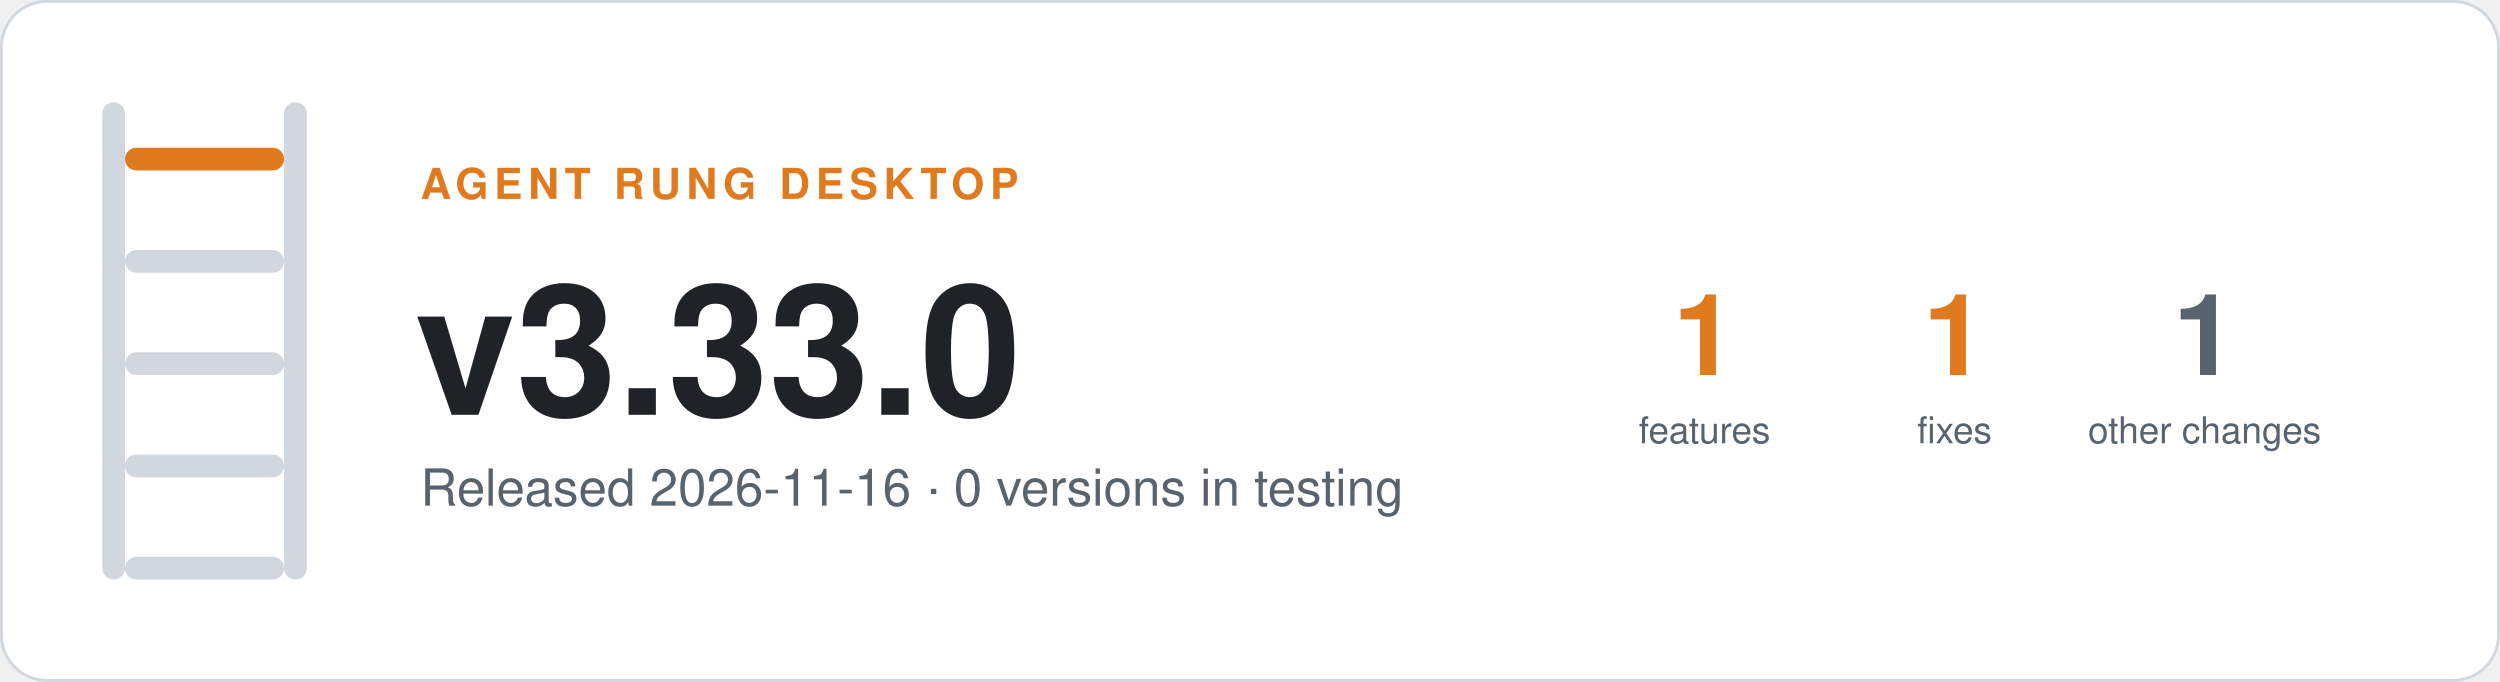
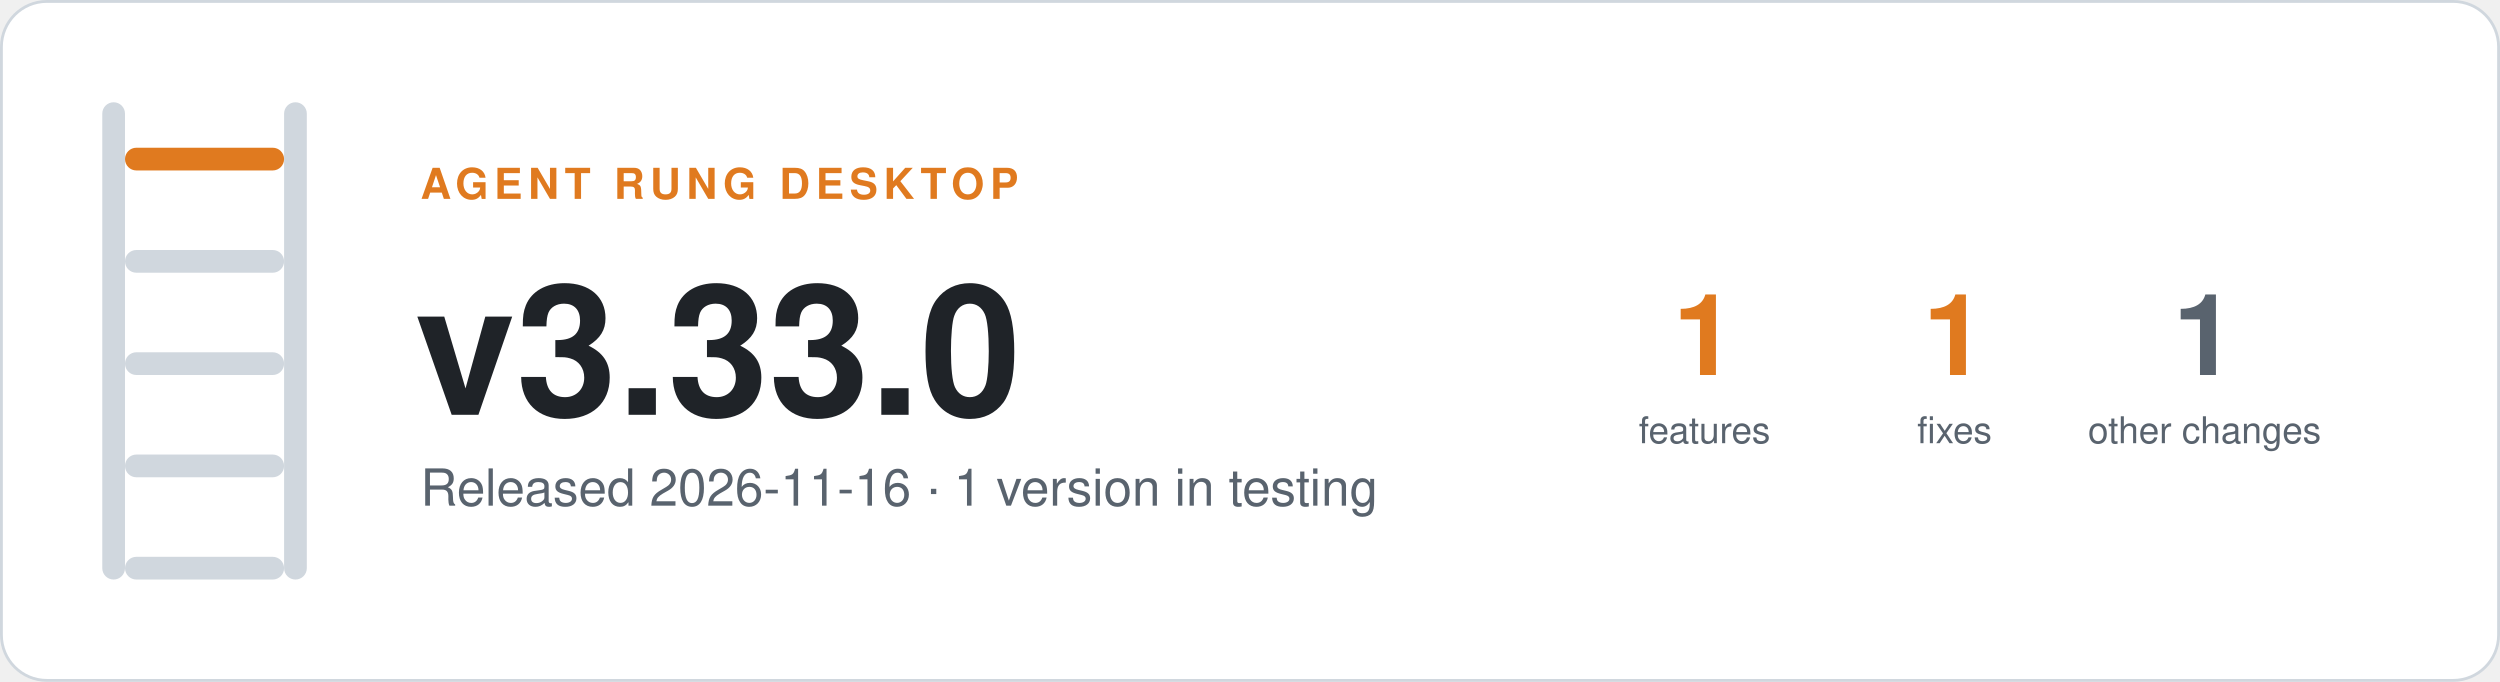
- <svg xmlns="http://www.w3.org/2000/svg" width="880" height="240" viewBox="0 0 880 240" role="img" aria-label="Agent Rung desktop v3.33.0, Released 2026-11-16 · 0 versions in testing">
+ <svg xmlns="http://www.w3.org/2000/svg" width="880" height="240" viewBox="0 0 880 240" role="img" aria-label="Agent Rung desktop v3.33.0, Released 2026-11-16 · 1 version in testing">
  <rect x="0.5" y="0.5" width="879" height="239" rx="16" fill="#ffffff" stroke="#d0d7de" />
  <rect x="36" y="36" width="8" height="168" rx="4" fill="#d0d7de" />
  <rect x="100" y="36" width="8" height="168" rx="4" fill="#d0d7de" />
  <rect x="44" y="52" width="56" height="8" rx="4" fill="#e07a1f" />
  <rect x="44" y="88" width="56" height="8" rx="4" fill="#d0d7de" />
  <rect x="44" y="124" width="56" height="8" rx="4" fill="#d0d7de" />
  <rect x="44" y="160" width="56" height="8" rx="4" fill="#d0d7de" />
  <rect x="44" y="196" width="56" height="8" rx="4" fill="#d0d7de" />
  <g font-family="-apple-system, BlinkMacSystemFont, 'Segoe UI', Helvetica, Arial, sans-serif">
    <text x="148" y="70" font-size="15" font-weight="600" letter-spacing="2" fill="#e07a1f">AGENT RUNG DESKTOP</text>
    <text x="146" y="146" font-size="64" font-weight="700" fill="#1f2328">v3.33.0</text>
-     <text x="148" y="178" font-size="18" fill="#59636e">Released 2026-11-16 · 0 versions in testing</text>
+     <text x="148" y="178" font-size="18" fill="#59636e">Released 2026-11-16 · 1 version in testing</text>
    <text x="600" y="132" font-size="40" font-weight="700" text-anchor="middle" fill="#e07a1f">1</text>
    <text x="600" y="156" font-size="13" text-anchor="middle" fill="#59636e">features</text>
    <text x="688" y="132" font-size="40" font-weight="700" text-anchor="middle" fill="#e07a1f">1</text>
    <text x="688" y="156" font-size="13" text-anchor="middle" fill="#59636e">fixes</text>
    <text x="776" y="132" font-size="40" font-weight="700" text-anchor="middle" fill="#59636e">1</text>
    <text x="776" y="156" font-size="13" text-anchor="middle" fill="#59636e">other changes</text>
  </g>
</svg>
